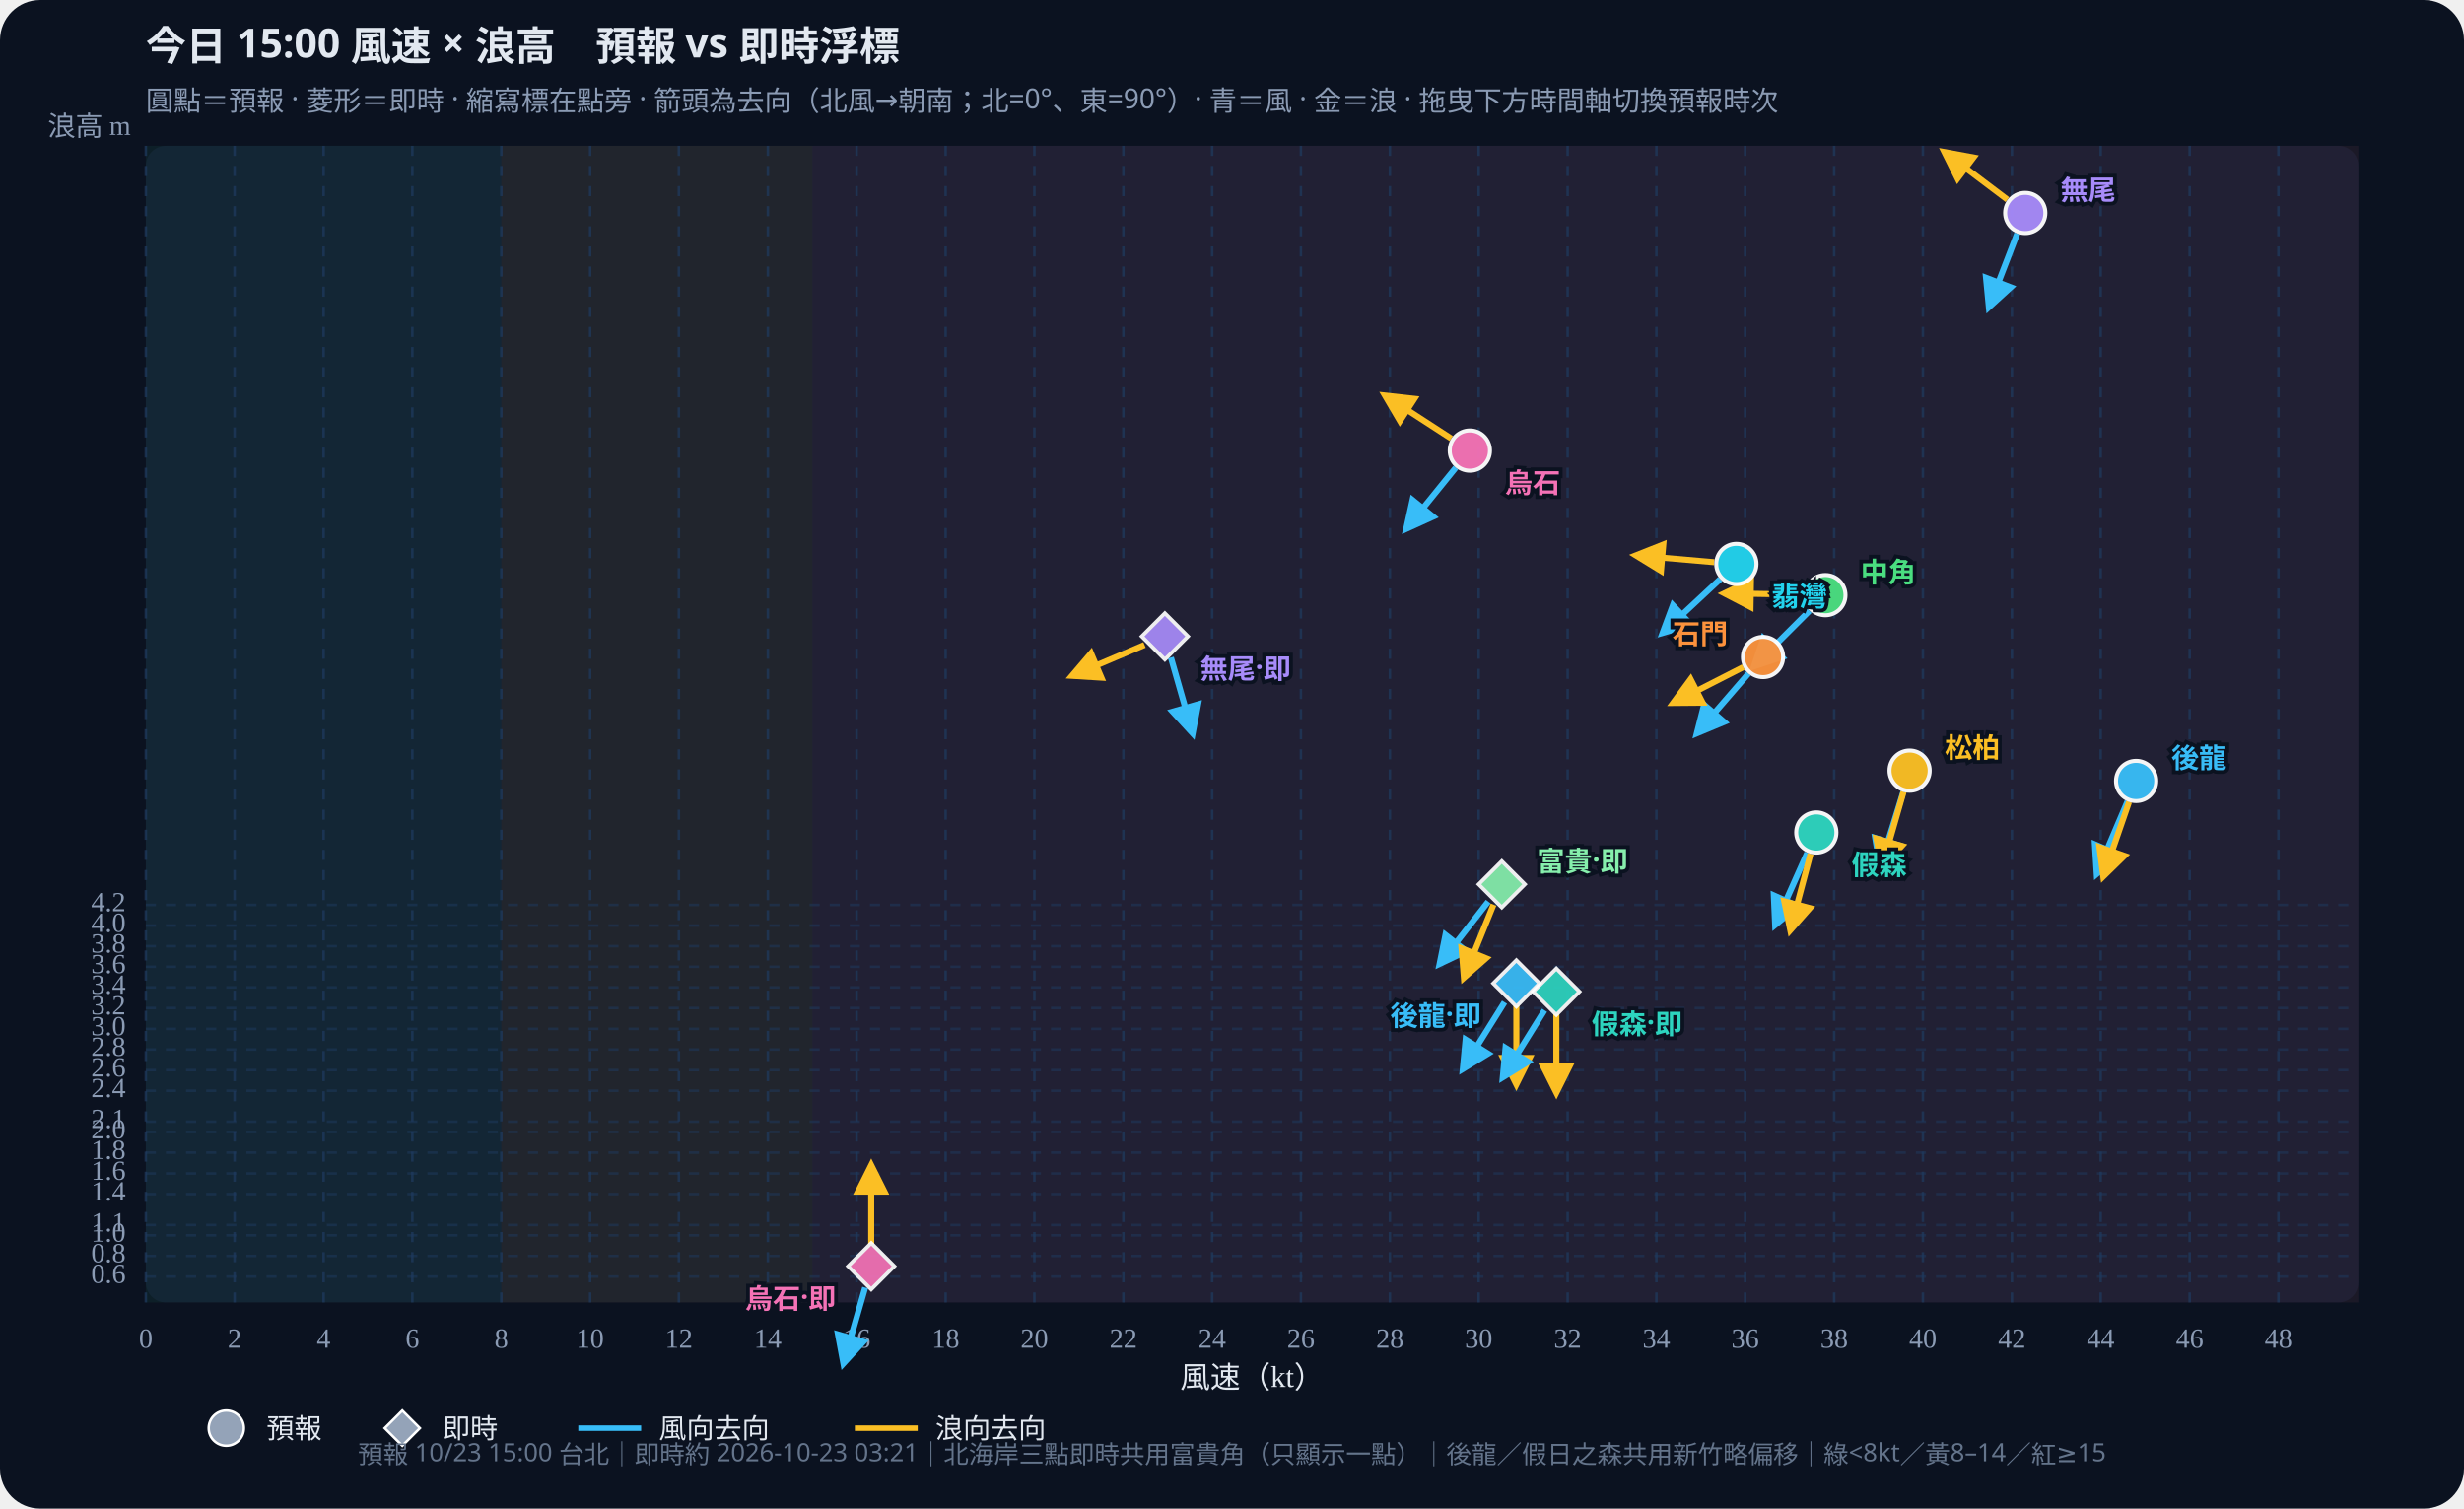
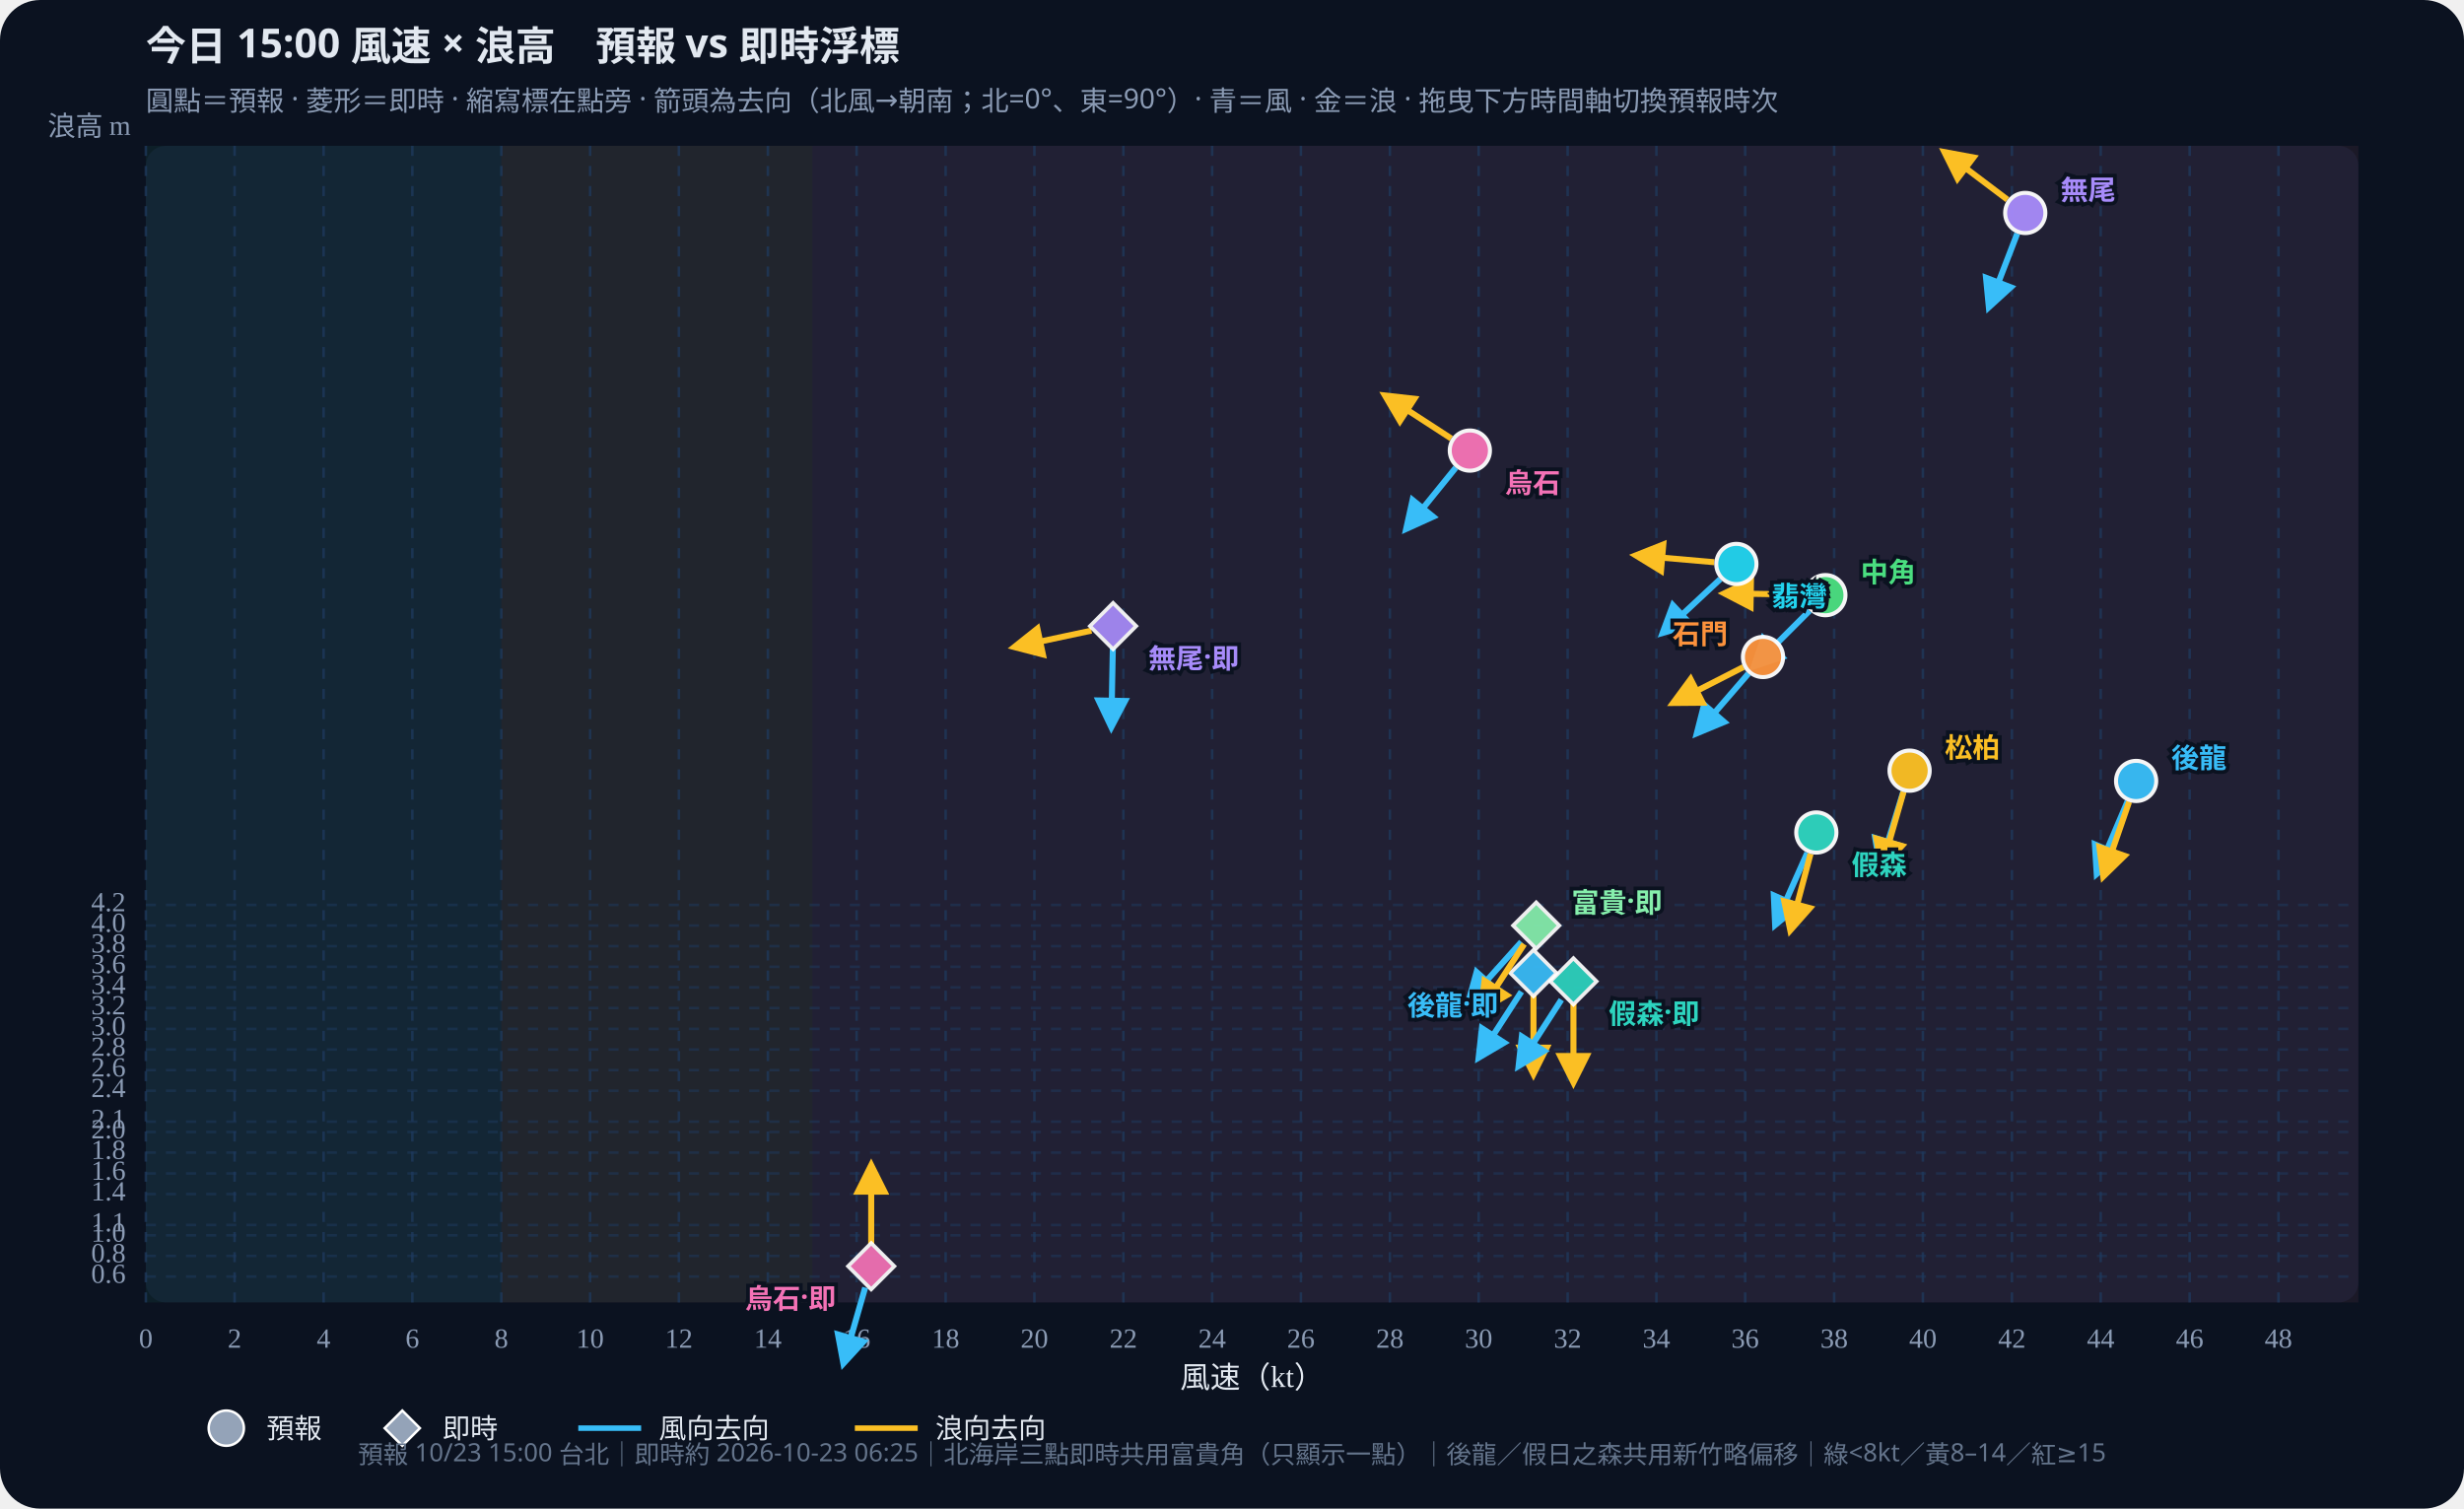
<svg xmlns="http://www.w3.org/2000/svg" id="wws-svg" viewBox="0 0 980 600" role="img" aria-label="風速與浪高散佈圖，可拖曳時間軸切換預報時次" style="width:100%;height:auto;display:block">
  <rect width="980" height="600" fill="#0b1220" rx="16" />
  <rect x="58" y="58" width="880" height="460" fill="#111a2e" rx="8" />
  <rect x="58.0" y="58" width="141.4" height="460" fill="#34d399" opacity="0.07" />
  <rect x="199.4" y="58" width="123.7" height="460" fill="#fbbf24" opacity="0.07" />
  <rect x="323.1" y="58" width="614.9" height="460" fill="#fb7185" opacity="0.07" />
  <defs>
    <marker id="arrow-38bdf8" viewBox="0 0 10 10" refX="8" refY="5" markerWidth="6" markerHeight="6" orient="auto-start-reverse">
      <path d="M0,0 L10,5 L0,10 z" fill="#38bdf8" />
    </marker>
    <marker id="arrow-fbbf24" viewBox="0 0 10 10" refX="8" refY="5" markerWidth="6" markerHeight="6" orient="auto-start-reverse">
      <path d="M0,0 L10,5 L0,10 z" fill="#fbbf24" />
    </marker>
  </defs>
  <text id="wws-title" x="58" y="24" fill="#e2e8f0" font-size="16" font-weight="700" font-family="Noto Sans TC,system-ui,sans-serif">今日 15:00 風速 × 浪高　預報 vs 即時浮標</text>
  <text x="58" y="44" fill="#8b9bb4" font-size="11" font-family="Noto Sans TC,system-ui,sans-serif">圓點＝預報 · 菱形＝即時 · 縮寫標在點旁 · 箭頭為去向（北風→朝南；北=0°、東=90°）· 青＝風 · 金＝浪 · 拖曳下方時間軸切換預報時次</text>
  <line x1="58.0" y1="58" x2="58.0" y2="518" stroke="#1e3a5f" stroke-dasharray="4 4" opacity="0.7" />
  <text x="58.0" y="536" text-anchor="middle" fill="#8b9bb4" font-size="11">0</text>
  <line x1="93.3" y1="58" x2="93.3" y2="518" stroke="#1e3a5f" stroke-dasharray="4 4" opacity="0.7" />
  <text x="93.3" y="536" text-anchor="middle" fill="#8b9bb4" font-size="11">2</text>
  <line x1="128.7" y1="58" x2="128.7" y2="518" stroke="#1e3a5f" stroke-dasharray="4 4" opacity="0.7" />
  <text x="128.7" y="536" text-anchor="middle" fill="#8b9bb4" font-size="11">4</text>
  <line x1="164.0" y1="58" x2="164.0" y2="518" stroke="#1e3a5f" stroke-dasharray="4 4" opacity="0.7" />
  <text x="164.0" y="536" text-anchor="middle" fill="#8b9bb4" font-size="11">6</text>
  <line x1="199.4" y1="58" x2="199.4" y2="518" stroke="#1e3a5f" stroke-dasharray="4 4" opacity="0.7" />
  <text x="199.4" y="536" text-anchor="middle" fill="#8b9bb4" font-size="11">8</text>
  <line x1="234.7" y1="58" x2="234.7" y2="518" stroke="#1e3a5f" stroke-dasharray="4 4" opacity="0.7" />
  <text x="234.7" y="536" text-anchor="middle" fill="#8b9bb4" font-size="11">10</text>
  <line x1="270.0" y1="58" x2="270.0" y2="518" stroke="#1e3a5f" stroke-dasharray="4 4" opacity="0.7" />
  <text x="270.0" y="536" text-anchor="middle" fill="#8b9bb4" font-size="11">12</text>
  <line x1="305.4" y1="58" x2="305.4" y2="518" stroke="#1e3a5f" stroke-dasharray="4 4" opacity="0.7" />
  <text x="305.4" y="536" text-anchor="middle" fill="#8b9bb4" font-size="11">14</text>
  <line x1="340.7" y1="58" x2="340.7" y2="518" stroke="#1e3a5f" stroke-dasharray="4 4" opacity="0.7" />
  <text x="340.7" y="536" text-anchor="middle" fill="#8b9bb4" font-size="11">16</text>
  <line x1="376.1" y1="58" x2="376.1" y2="518" stroke="#1e3a5f" stroke-dasharray="4 4" opacity="0.7" />
  <text x="376.1" y="536" text-anchor="middle" fill="#8b9bb4" font-size="11">18</text>
  <line x1="411.4" y1="58" x2="411.4" y2="518" stroke="#1e3a5f" stroke-dasharray="4 4" opacity="0.7" />
  <text x="411.4" y="536" text-anchor="middle" fill="#8b9bb4" font-size="11">20</text>
  <line x1="446.8" y1="58" x2="446.8" y2="518" stroke="#1e3a5f" stroke-dasharray="4 4" opacity="0.7" />
  <text x="446.8" y="536" text-anchor="middle" fill="#8b9bb4" font-size="11">22</text>
  <line x1="482.1" y1="58" x2="482.1" y2="518" stroke="#1e3a5f" stroke-dasharray="4 4" opacity="0.7" />
  <text x="482.1" y="536" text-anchor="middle" fill="#8b9bb4" font-size="11">24</text>
  <line x1="517.4" y1="58" x2="517.4" y2="518" stroke="#1e3a5f" stroke-dasharray="4 4" opacity="0.7" />
  <text x="517.4" y="536" text-anchor="middle" fill="#8b9bb4" font-size="11">26</text>
  <line x1="552.8" y1="58" x2="552.8" y2="518" stroke="#1e3a5f" stroke-dasharray="4 4" opacity="0.7" />
  <text x="552.8" y="536" text-anchor="middle" fill="#8b9bb4" font-size="11">28</text>
  <line x1="588.1" y1="58" x2="588.1" y2="518" stroke="#1e3a5f" stroke-dasharray="4 4" opacity="0.7" />
  <text x="588.1" y="536" text-anchor="middle" fill="#8b9bb4" font-size="11">30</text>
  <line x1="623.5" y1="58" x2="623.5" y2="518" stroke="#1e3a5f" stroke-dasharray="4 4" opacity="0.7" />
  <text x="623.5" y="536" text-anchor="middle" fill="#8b9bb4" font-size="11">32</text>
  <line x1="658.8" y1="58" x2="658.8" y2="518" stroke="#1e3a5f" stroke-dasharray="4 4" opacity="0.7" />
  <text x="658.8" y="536" text-anchor="middle" fill="#8b9bb4" font-size="11">34</text>
  <line x1="694.1" y1="58" x2="694.1" y2="518" stroke="#1e3a5f" stroke-dasharray="4 4" opacity="0.7" />
  <text x="694.1" y="536" text-anchor="middle" fill="#8b9bb4" font-size="11">36</text>
  <line x1="729.5" y1="58" x2="729.5" y2="518" stroke="#1e3a5f" stroke-dasharray="4 4" opacity="0.7" />
  <text x="729.5" y="536" text-anchor="middle" fill="#8b9bb4" font-size="11">38</text>
  <line x1="764.8" y1="58" x2="764.8" y2="518" stroke="#1e3a5f" stroke-dasharray="4 4" opacity="0.7" />
  <text x="764.8" y="536" text-anchor="middle" fill="#8b9bb4" font-size="11">40</text>
  <line x1="800.2" y1="58" x2="800.2" y2="518" stroke="#1e3a5f" stroke-dasharray="4 4" opacity="0.7" />
  <text x="800.2" y="536" text-anchor="middle" fill="#8b9bb4" font-size="11">42</text>
  <line x1="835.5" y1="58" x2="835.5" y2="518" stroke="#1e3a5f" stroke-dasharray="4 4" opacity="0.7" />
  <text x="835.5" y="536" text-anchor="middle" fill="#8b9bb4" font-size="11">44</text>
  <line x1="870.9" y1="58" x2="870.9" y2="518" stroke="#1e3a5f" stroke-dasharray="4 4" opacity="0.7" />
  <text x="870.9" y="536" text-anchor="middle" fill="#8b9bb4" font-size="11">46</text>
  <line x1="906.2" y1="58" x2="906.2" y2="518" stroke="#1e3a5f" stroke-dasharray="4 4" opacity="0.7" />
  <text x="906.2" y="536" text-anchor="middle" fill="#8b9bb4" font-size="11">48</text>
  <line x1="58" y1="507.7" x2="938" y2="507.7" stroke="#1e3a5f" stroke-dasharray="4 4" opacity="0.5" />
  <text x="50" y="507.7" text-anchor="end" dominant-baseline="middle" fill="#8b9bb4" font-size="11">0.6</text>
  <line x1="58" y1="499.5" x2="938" y2="499.5" stroke="#1e3a5f" stroke-dasharray="4 4" opacity="0.5" />
  <text x="50" y="499.5" text-anchor="end" dominant-baseline="middle" fill="#8b9bb4" font-size="11">0.8</text>
  <line x1="58" y1="491.3" x2="938" y2="491.3" stroke="#1e3a5f" stroke-dasharray="4 4" opacity="0.5" />
  <text x="50" y="491.3" text-anchor="end" dominant-baseline="middle" fill="#8b9bb4" font-size="11">1.0</text>
  <line x1="58" y1="487.2" x2="938" y2="487.2" stroke="#1e3a5f" stroke-dasharray="4 4" opacity="0.5" />
  <text x="50" y="487.2" text-anchor="end" dominant-baseline="middle" fill="#8b9bb4" font-size="11">1.1</text>
  <line x1="58" y1="474.9" x2="938" y2="474.9" stroke="#1e3a5f" stroke-dasharray="4 4" opacity="0.5" />
  <text x="50" y="474.9" text-anchor="end" dominant-baseline="middle" fill="#8b9bb4" font-size="11">1.4</text>
  <line x1="58" y1="466.7" x2="938" y2="466.7" stroke="#1e3a5f" stroke-dasharray="4 4" opacity="0.5" />
  <text x="50" y="466.7" text-anchor="end" dominant-baseline="middle" fill="#8b9bb4" font-size="11">1.6</text>
  <line x1="58" y1="458.4" x2="938" y2="458.4" stroke="#1e3a5f" stroke-dasharray="4 4" opacity="0.5" />
  <text x="50" y="458.4" text-anchor="end" dominant-baseline="middle" fill="#8b9bb4" font-size="11">1.8</text>
  <line x1="58" y1="450.2" x2="938" y2="450.2" stroke="#1e3a5f" stroke-dasharray="4 4" opacity="0.5" />
  <text x="50" y="450.2" text-anchor="end" dominant-baseline="middle" fill="#8b9bb4" font-size="11">2.0</text>
  <line x1="58" y1="446.1" x2="938" y2="446.1" stroke="#1e3a5f" stroke-dasharray="4 4" opacity="0.5" />
  <text x="50" y="446.1" text-anchor="end" dominant-baseline="middle" fill="#8b9bb4" font-size="11">2.1</text>
  <line x1="58" y1="433.8" x2="938" y2="433.8" stroke="#1e3a5f" stroke-dasharray="4 4" opacity="0.5" />
  <text x="50" y="433.8" text-anchor="end" dominant-baseline="middle" fill="#8b9bb4" font-size="11">2.4</text>
  <line x1="58" y1="425.6" x2="938" y2="425.6" stroke="#1e3a5f" stroke-dasharray="4 4" opacity="0.5" />
  <text x="50" y="425.6" text-anchor="end" dominant-baseline="middle" fill="#8b9bb4" font-size="11">2.6</text>
  <line x1="58" y1="417.4" x2="938" y2="417.4" stroke="#1e3a5f" stroke-dasharray="4 4" opacity="0.5" />
  <text x="50" y="417.4" text-anchor="end" dominant-baseline="middle" fill="#8b9bb4" font-size="11">2.8</text>
  <line x1="58" y1="409.2" x2="938" y2="409.2" stroke="#1e3a5f" stroke-dasharray="4 4" opacity="0.5" />
  <text x="50" y="409.2" text-anchor="end" dominant-baseline="middle" fill="#8b9bb4" font-size="11">3.0</text>
  <line x1="58" y1="400.9" x2="938" y2="400.9" stroke="#1e3a5f" stroke-dasharray="4 4" opacity="0.5" />
  <text x="50" y="400.9" text-anchor="end" dominant-baseline="middle" fill="#8b9bb4" font-size="11">3.2</text>
  <line x1="58" y1="392.7" x2="938" y2="392.7" stroke="#1e3a5f" stroke-dasharray="4 4" opacity="0.5" />
  <text x="50" y="392.7" text-anchor="end" dominant-baseline="middle" fill="#8b9bb4" font-size="11">3.4</text>
  <line x1="58" y1="384.5" x2="938" y2="384.5" stroke="#1e3a5f" stroke-dasharray="4 4" opacity="0.5" />
  <text x="50" y="384.5" text-anchor="end" dominant-baseline="middle" fill="#8b9bb4" font-size="11">3.6</text>
  <line x1="58" y1="376.3" x2="938" y2="376.3" stroke="#1e3a5f" stroke-dasharray="4 4" opacity="0.5" />
  <text x="50" y="376.3" text-anchor="end" dominant-baseline="middle" fill="#8b9bb4" font-size="11">3.8</text>
  <line x1="58" y1="368.1" x2="938" y2="368.1" stroke="#1e3a5f" stroke-dasharray="4 4" opacity="0.5" />
  <text x="50" y="368.1" text-anchor="end" dominant-baseline="middle" fill="#8b9bb4" font-size="11">4.0</text>
  <line x1="58" y1="359.9" x2="938" y2="359.9" stroke="#1e3a5f" stroke-dasharray="4 4" opacity="0.5" />
  <text x="50" y="359.9" text-anchor="end" dominant-baseline="middle" fill="#8b9bb4" font-size="11">4.2</text>
  <text x="498" y="552" text-anchor="middle" fill="#e2e8f0" font-size="12">風速（kt）</text>
  <text x="52" y="54" text-anchor="end" fill="#8b9bb4" font-size="11">浪高 m</text>
  <g id="wws-forecast-layer">
    <line x1="846.2" y1="318.7" x2="834.0" y2="347.4" stroke="#38bdf8" stroke-width="2.4" marker-end="url(#arrow-38bdf8)" />
    <line x1="846.8" y1="318.9" x2="836.6" y2="348.4" stroke="#fbbf24" stroke-width="2.4" marker-end="url(#arrow-fbbf24)" />
    <circle cx="849.6" cy="310.6" r="8.0" fill="#38bdf8" stroke="#fff" stroke-width="1.6" opacity="0.95" />
    <line x1="718.8" y1="339.2" x2="706.1" y2="367.7" stroke="#38bdf8" stroke-width="2.4" marker-end="url(#arrow-38bdf8)" />
    <line x1="720.1" y1="339.6" x2="712.1" y2="369.8" stroke="#fbbf24" stroke-width="2.4" marker-end="url(#arrow-fbbf24)" />
    <circle cx="722.4" cy="331.1" r="8.0" fill="#2dd4bf" stroke="#fff" stroke-width="1.6" opacity="0.95" />
    <line x1="757.0" y1="314.9" x2="747.8" y2="344.7" stroke="#38bdf8" stroke-width="2.4" marker-end="url(#arrow-38bdf8)" />
    <line x1="757.1" y1="314.9" x2="748.5" y2="344.9" stroke="#fbbf24" stroke-width="2.4" marker-end="url(#arrow-fbbf24)" />
    <circle cx="759.5" cy="306.5" r="8.0" fill="#fbbf24" stroke="#fff" stroke-width="1.6" opacity="0.95" />
    <line x1="719.7" y1="242.9" x2="697.7" y2="264.9" stroke="#38bdf8" stroke-width="2.4" marker-end="url(#arrow-38bdf8)" />
    <line x1="717.2" y1="236.5" x2="686.0" y2="236.0" stroke="#fbbf24" stroke-width="2.4" marker-end="url(#arrow-fbbf24)" />
    <circle cx="726.0" cy="236.7" r="8.0" fill="#4ade80" stroke="#fff" stroke-width="1.6" opacity="0.95" />
    <line x1="684.2" y1="230.3" x2="661.4" y2="251.6" stroke="#38bdf8" stroke-width="2.4" marker-end="url(#arrow-38bdf8)" />
    <line x1="681.8" y1="223.6" x2="650.8" y2="220.9" stroke="#fbbf24" stroke-width="2.4" marker-end="url(#arrow-fbbf24)" />
    <circle cx="690.6" cy="224.3" r="8.0" fill="#22d3ee" stroke="#fff" stroke-width="1.6" opacity="0.95" />
    <line x1="695.4" y1="267.9" x2="675.0" y2="291.5" stroke="#38bdf8" stroke-width="2.4" marker-end="url(#arrow-38bdf8)" />
    <line x1="693.4" y1="265.3" x2="665.6" y2="279.5" stroke="#fbbf24" stroke-width="2.4" marker-end="url(#arrow-fbbf24)" />
    <circle cx="701.2" cy="261.3" r="8.0" fill="#fb923c" stroke="#fff" stroke-width="1.6" opacity="0.95" />
    <line x1="802.3" y1="92.9" x2="791.1" y2="122.0" stroke="#38bdf8" stroke-width="2.4" marker-end="url(#arrow-38bdf8)" />
    <line x1="798.4" y1="79.4" x2="773.5" y2="60.6" stroke="#fbbf24" stroke-width="2.4" marker-end="url(#arrow-fbbf24)" />
    <circle cx="805.5" cy="84.7" r="8.0" fill="#a78bfa" stroke="#fff" stroke-width="1.6" opacity="0.95" />
    <line x1="579.0" y1="186.0" x2="559.4" y2="210.2" stroke="#38bdf8" stroke-width="2.4" marker-end="url(#arrow-38bdf8)" />
    <line x1="577.2" y1="174.4" x2="551.0" y2="157.4" stroke="#fbbf24" stroke-width="2.4" marker-end="url(#arrow-fbbf24)" />
    <circle cx="584.6" cy="179.2" r="8.0" fill="#f472b6" stroke="#fff" stroke-width="1.6" opacity="0.95" />
    <text x="863.6" y="300.6" text-anchor="start" dominant-baseline="central" fill="#38bdf8" font-size="11" font-weight="700" font-family="Noto Sans TC,system-ui,sans-serif" stroke="#0b1220" stroke-width="3" paint-order="stroke">後龍</text>
    <text x="736.4" y="343.1" text-anchor="start" dominant-baseline="central" fill="#2dd4bf" font-size="11" font-weight="700" font-family="Noto Sans TC,system-ui,sans-serif" stroke="#0b1220" stroke-width="3" paint-order="stroke">假森</text>
    <text x="773.5" y="296.5" text-anchor="start" dominant-baseline="central" fill="#fbbf24" font-size="11" font-weight="700" font-family="Noto Sans TC,system-ui,sans-serif" stroke="#0b1220" stroke-width="3" paint-order="stroke">松柏</text>
    <text x="740.0" y="226.7" text-anchor="start" dominant-baseline="central" fill="#4ade80" font-size="11" font-weight="700" font-family="Noto Sans TC,system-ui,sans-serif" stroke="#0b1220" stroke-width="3" paint-order="stroke">中角</text>
    <text x="704.6" y="236.3" text-anchor="start" dominant-baseline="central" fill="#22d3ee" font-size="11" font-weight="700" font-family="Noto Sans TC,system-ui,sans-serif" stroke="#0b1220" stroke-width="3" paint-order="stroke">翡灣</text>
    <text x="687.2" y="251.3" text-anchor="end" dominant-baseline="central" fill="#fb923c" font-size="11" font-weight="700" font-family="Noto Sans TC,system-ui,sans-serif" stroke="#0b1220" stroke-width="3" paint-order="stroke">石門</text>
    <text x="819.5" y="74.7" text-anchor="start" dominant-baseline="central" fill="#a78bfa" font-size="11" font-weight="700" font-family="Noto Sans TC,system-ui,sans-serif" stroke="#0b1220" stroke-width="3" paint-order="stroke">無尾</text>
    <text x="598.6" y="191.2" text-anchor="start" dominant-baseline="central" fill="#f472b6" font-size="11" font-weight="700" font-family="Noto Sans TC,system-ui,sans-serif" stroke="#0b1220" stroke-width="3" paint-order="stroke">烏石</text>
  </g>
  <g id="wws-live-layer">
-     <line x1="598.4" y1="398.6" x2="581.9" y2="425.0" stroke="#38bdf8" stroke-width="2.4" marker-end="url(#arrow-38bdf8)" />
-     <line x1="603.1" y1="399.9" x2="603.1" y2="431.1" stroke="#fbbf24" stroke-width="2.4" marker-end="url(#arrow-fbbf24)" />
-     <polygon points="603.1,381.9 612.3,391.1 603.1,400.3 593.9,391.1" fill="#38bdf8" stroke="#fff" stroke-width="1.5" opacity="0.92" />
-     <line x1="614.3" y1="401.8" x2="597.8" y2="428.3" stroke="#38bdf8" stroke-width="2.4" marker-end="url(#arrow-38bdf8)" />
-     <line x1="619.0" y1="403.2" x2="619.0" y2="434.4" stroke="#fbbf24" stroke-width="2.4" marker-end="url(#arrow-fbbf24)" />
-     <polygon points="619.0,385.2 628.2,394.4 619.0,403.6 609.8,394.4" fill="#2dd4bf" stroke="#fff" stroke-width="1.5" opacity="0.92" />
-     <line x1="591.9" y1="358.6" x2="572.7" y2="383.2" stroke="#38bdf8" stroke-width="2.4" marker-end="url(#arrow-38bdf8)" />
-     <line x1="594.0" y1="359.8" x2="582.3" y2="388.7" stroke="#fbbf24" stroke-width="2.4" marker-end="url(#arrow-fbbf24)" />
-     <polygon points="597.3,342.5 606.5,351.7 597.3,360.9 588.1,351.7" fill="#86efac" stroke="#fff" stroke-width="1.5" opacity="0.92" />
-     <line x1="465.7" y1="261.5" x2="474.3" y2="291.5" stroke="#38bdf8" stroke-width="2.4" marker-end="url(#arrow-38bdf8)" />
-     <line x1="455.2" y1="256.5" x2="426.5" y2="268.7" stroke="#fbbf24" stroke-width="2.4" marker-end="url(#arrow-fbbf24)" />
-     <polygon points="463.3,243.9 472.5,253.1 463.3,262.3 454.1,253.1" fill="#a78bfa" stroke="#fff" stroke-width="1.5" opacity="0.92" />
+     <line x1="605.1" y1="394.4" x2="588.2" y2="420.5" stroke="#38bdf8" stroke-width="2.4" marker-end="url(#arrow-38bdf8)" />
+     <line x1="609.9" y1="395.8" x2="609.9" y2="427.0" stroke="#fbbf24" stroke-width="2.4" marker-end="url(#arrow-fbbf24)" />
+     <polygon points="609.9,377.8 619.1,387.0 609.9,396.2 600.7,387.0" fill="#38bdf8" stroke="#fff" stroke-width="1.5" opacity="0.92" />
+     <line x1="621.0" y1="397.6" x2="604.1" y2="423.8" stroke="#38bdf8" stroke-width="2.4" marker-end="url(#arrow-38bdf8)" />
+     <line x1="625.8" y1="399.1" x2="625.8" y2="430.3" stroke="#fbbf24" stroke-width="2.4" marker-end="url(#arrow-fbbf24)" />
+     <polygon points="625.8,381.1 635.0,390.3 625.8,399.5 616.6,390.3" fill="#2dd4bf" stroke="#fff" stroke-width="1.5" opacity="0.92" />
+     <line x1="605.1" y1="374.6" x2="584.3" y2="397.8" stroke="#38bdf8" stroke-width="2.4" marker-end="url(#arrow-38bdf8)" />
+     <line x1="606.2" y1="375.5" x2="589.2" y2="401.6" stroke="#fbbf24" stroke-width="2.4" marker-end="url(#arrow-fbbf24)" />
+     <polygon points="611.0,358.9 620.2,368.1 611.0,377.3 601.8,368.1" fill="#86efac" stroke="#fff" stroke-width="1.5" opacity="0.92" />
+     <line x1="442.6" y1="257.8" x2="442.0" y2="289.0" stroke="#38bdf8" stroke-width="2.4" marker-end="url(#arrow-38bdf8)" />
+     <line x1="434.1" y1="250.8" x2="403.6" y2="257.3" stroke="#fbbf24" stroke-width="2.4" marker-end="url(#arrow-fbbf24)" />
+     <polygon points="442.7,239.8 451.9,249.0 442.7,258.2 433.5,249.0" fill="#a78bfa" stroke="#fff" stroke-width="1.5" opacity="0.92" />
    <line x1="344.1" y1="512.1" x2="335.5" y2="542.1" stroke="#38bdf8" stroke-width="2.4" marker-end="url(#arrow-38bdf8)" />
    <line x1="346.5" y1="494.8" x2="346.5" y2="463.6" stroke="#fbbf24" stroke-width="2.4" marker-end="url(#arrow-fbbf24)" />
    <polygon points="346.5,494.4 355.7,503.6 346.5,512.8 337.3,503.6" fill="#f472b6" stroke="#fff" stroke-width="1.5" opacity="0.92" />
-     <text x="589.1" y="403.1" text-anchor="end" dominant-baseline="central" fill="#38bdf8" font-size="11" font-weight="700" font-family="Noto Sans TC,system-ui,sans-serif" stroke="#0b1220" stroke-width="3" paint-order="stroke">後龍·即</text>
-     <text x="633.0" y="406.4" text-anchor="start" dominant-baseline="central" fill="#2dd4bf" font-size="11" font-weight="700" font-family="Noto Sans TC,system-ui,sans-serif" stroke="#0b1220" stroke-width="3" paint-order="stroke">假森·即</text>
-     <text x="611.3" y="341.7" text-anchor="start" dominant-baseline="central" fill="#86efac" font-size="11" font-weight="700" font-family="Noto Sans TC,system-ui,sans-serif" stroke="#0b1220" stroke-width="3" paint-order="stroke">富貴·即</text>
-     <text x="477.3" y="265.1" text-anchor="start" dominant-baseline="central" fill="#a78bfa" font-size="11" font-weight="700" font-family="Noto Sans TC,system-ui,sans-serif" stroke="#0b1220" stroke-width="3" paint-order="stroke">無尾·即</text>
+     <text x="595.9" y="399.0" text-anchor="end" dominant-baseline="central" fill="#38bdf8" font-size="11" font-weight="700" font-family="Noto Sans TC,system-ui,sans-serif" stroke="#0b1220" stroke-width="3" paint-order="stroke">後龍·即</text>
+     <text x="639.8" y="402.3" text-anchor="start" dominant-baseline="central" fill="#2dd4bf" font-size="11" font-weight="700" font-family="Noto Sans TC,system-ui,sans-serif" stroke="#0b1220" stroke-width="3" paint-order="stroke">假森·即</text>
+     <text x="625.0" y="358.1" text-anchor="start" dominant-baseline="central" fill="#86efac" font-size="11" font-weight="700" font-family="Noto Sans TC,system-ui,sans-serif" stroke="#0b1220" stroke-width="3" paint-order="stroke">富貴·即</text>
+     <text x="456.7" y="261.0" text-anchor="start" dominant-baseline="central" fill="#a78bfa" font-size="11" font-weight="700" font-family="Noto Sans TC,system-ui,sans-serif" stroke="#0b1220" stroke-width="3" paint-order="stroke">無尾·即</text>
    <text x="332.5" y="515.6" text-anchor="end" dominant-baseline="central" fill="#f472b6" font-size="11" font-weight="700" font-family="Noto Sans TC,system-ui,sans-serif" stroke="#0b1220" stroke-width="3" paint-order="stroke">烏石·即</text>
  </g>
  <circle cx="90" cy="568" r="7" fill="#94a3b8" stroke="#fff" />
  <text x="106" y="572" fill="#e2e8f0" font-size="11" font-family="Noto Sans TC,system-ui,sans-serif">預報</text>
  <polygon points="160,561 167,568 160,575 153,568" fill="#94a3b8" stroke="#fff" />
  <text x="176" y="572" fill="#e2e8f0" font-size="11" font-family="Noto Sans TC,system-ui,sans-serif">即時</text>
  <line x1="230" y1="568" x2="255" y2="568" stroke="#38bdf8" stroke-width="2.2" />
  <text x="262" y="572" fill="#e2e8f0" font-size="11" font-family="Noto Sans TC,system-ui,sans-serif">風向去向</text>
  <line x1="340" y1="568" x2="365" y2="568" stroke="#fbbf24" stroke-width="2.2" />
  <text x="372" y="572" fill="#e2e8f0" font-size="11" font-family="Noto Sans TC,system-ui,sans-serif">浪向去向</text>
-   <text id="wws-foot" x="490" y="582" text-anchor="middle" fill="#64748b" font-size="10" font-family="Noto Sans TC,system-ui,sans-serif">預報 10/23 15:00 台北｜即時約 2026-10-23 03:21｜北海岸三點即時共用富貴角（只顯示一點）｜後龍／假日之森共用新竹略偏移｜綠&lt;8kt／黃8–14／紅≥15</text>
+   <text id="wws-foot" x="490" y="582" text-anchor="middle" fill="#64748b" font-size="10" font-family="Noto Sans TC,system-ui,sans-serif">預報 10/23 15:00 台北｜即時約 2026-10-23 06:25｜北海岸三點即時共用富貴角（只顯示一點）｜後龍／假日之森共用新竹略偏移｜綠&lt;8kt／黃8–14／紅≥15</text>
</svg>
